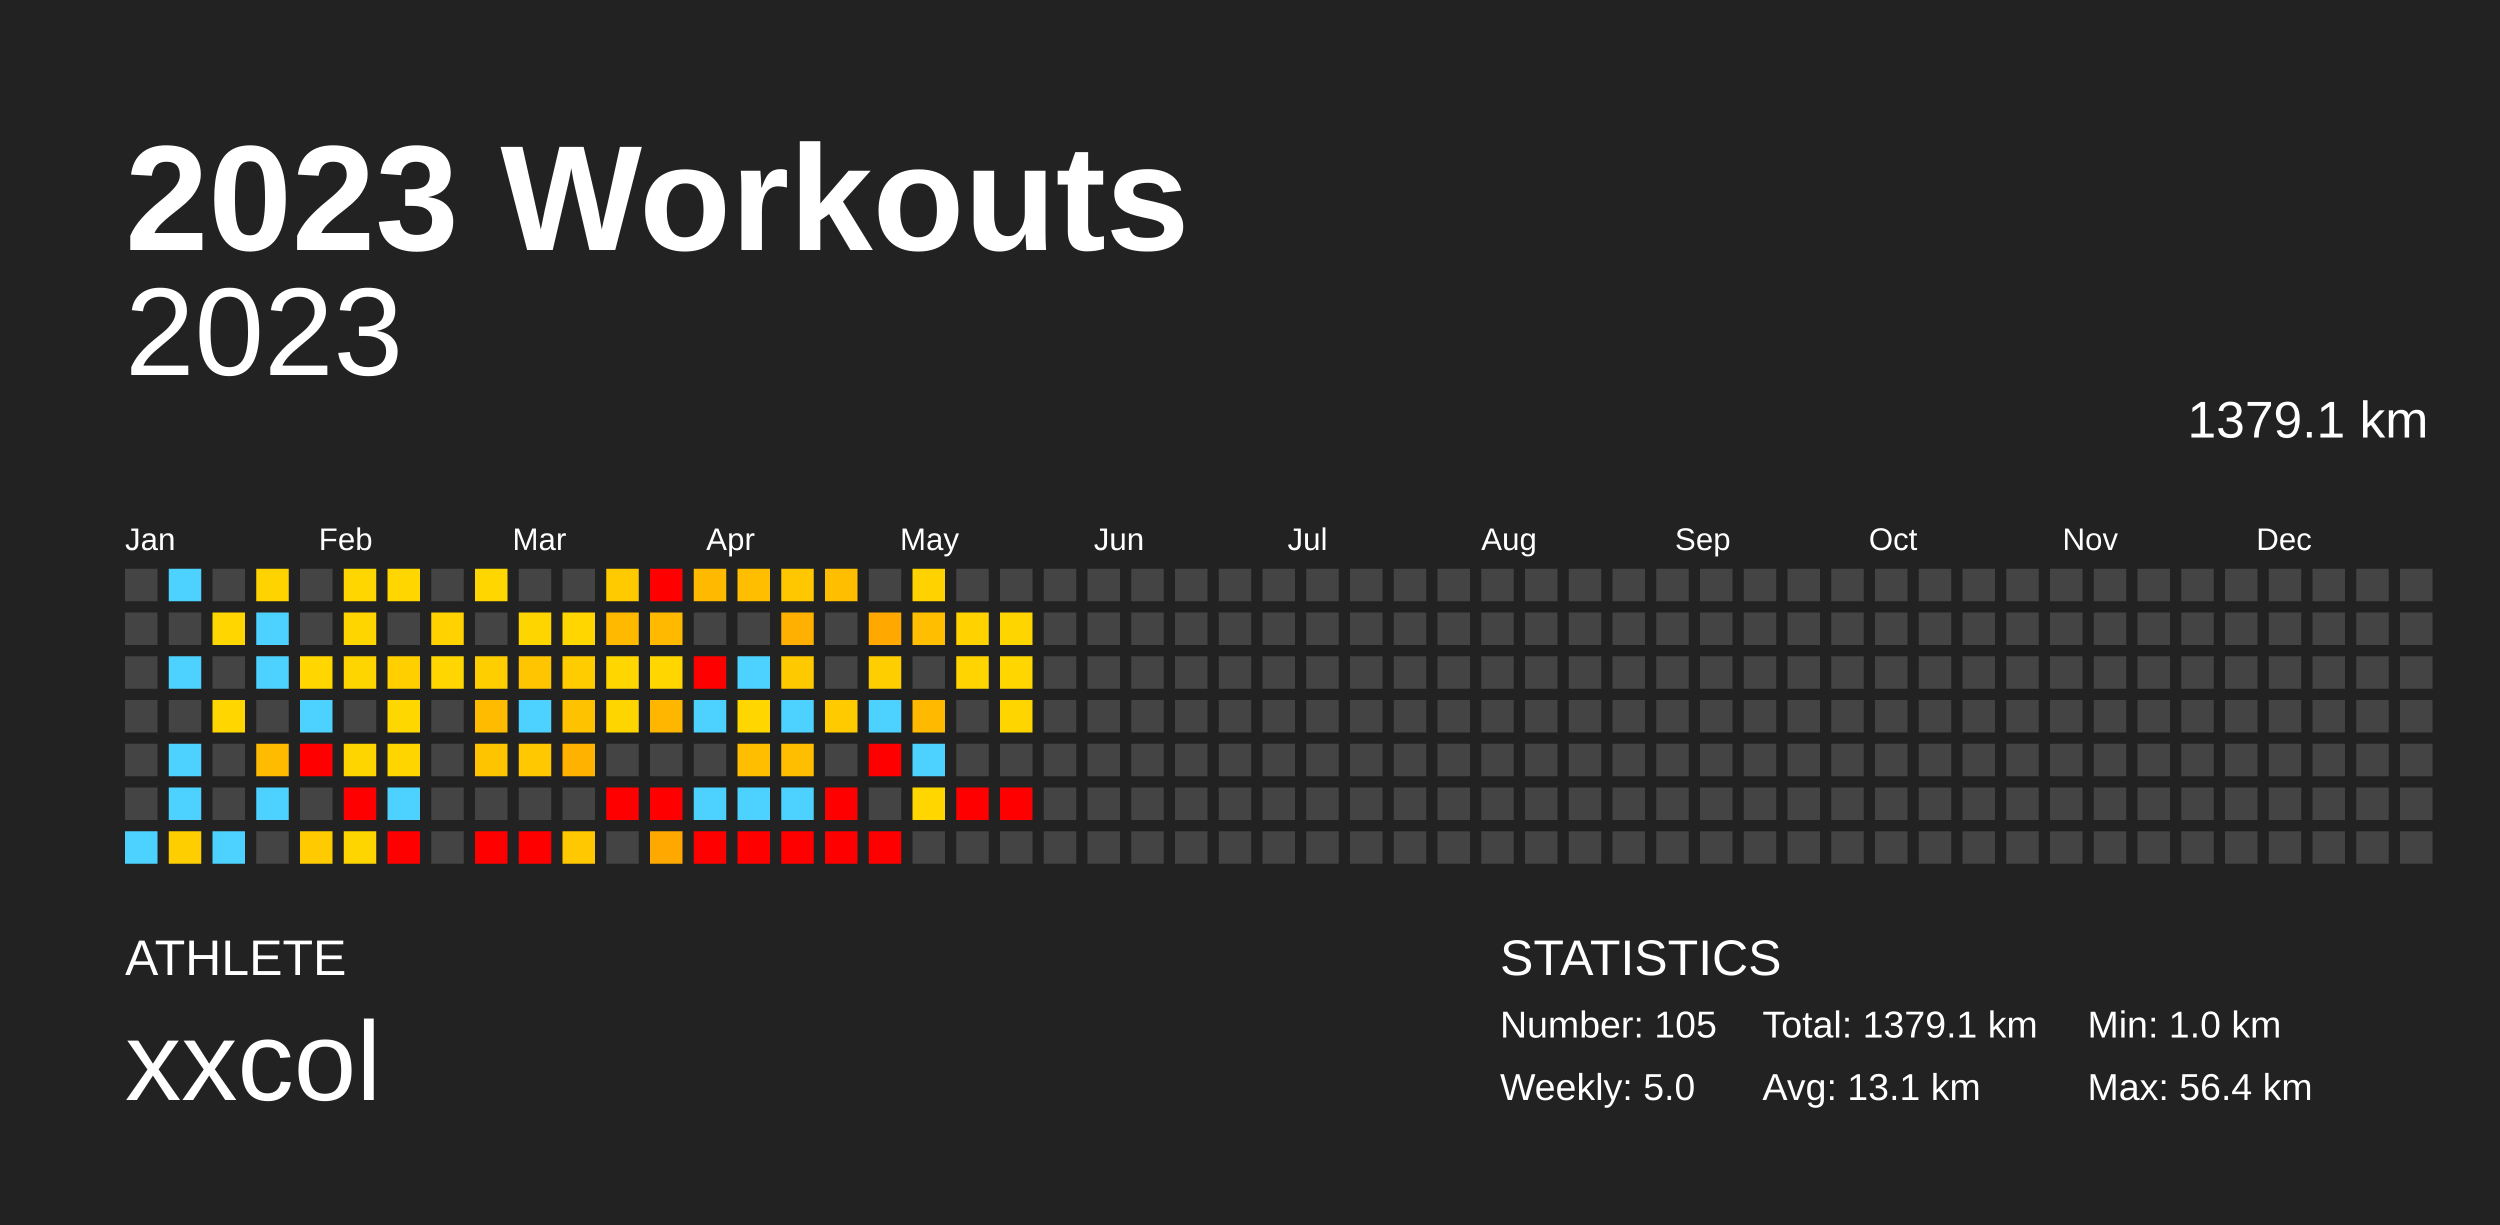
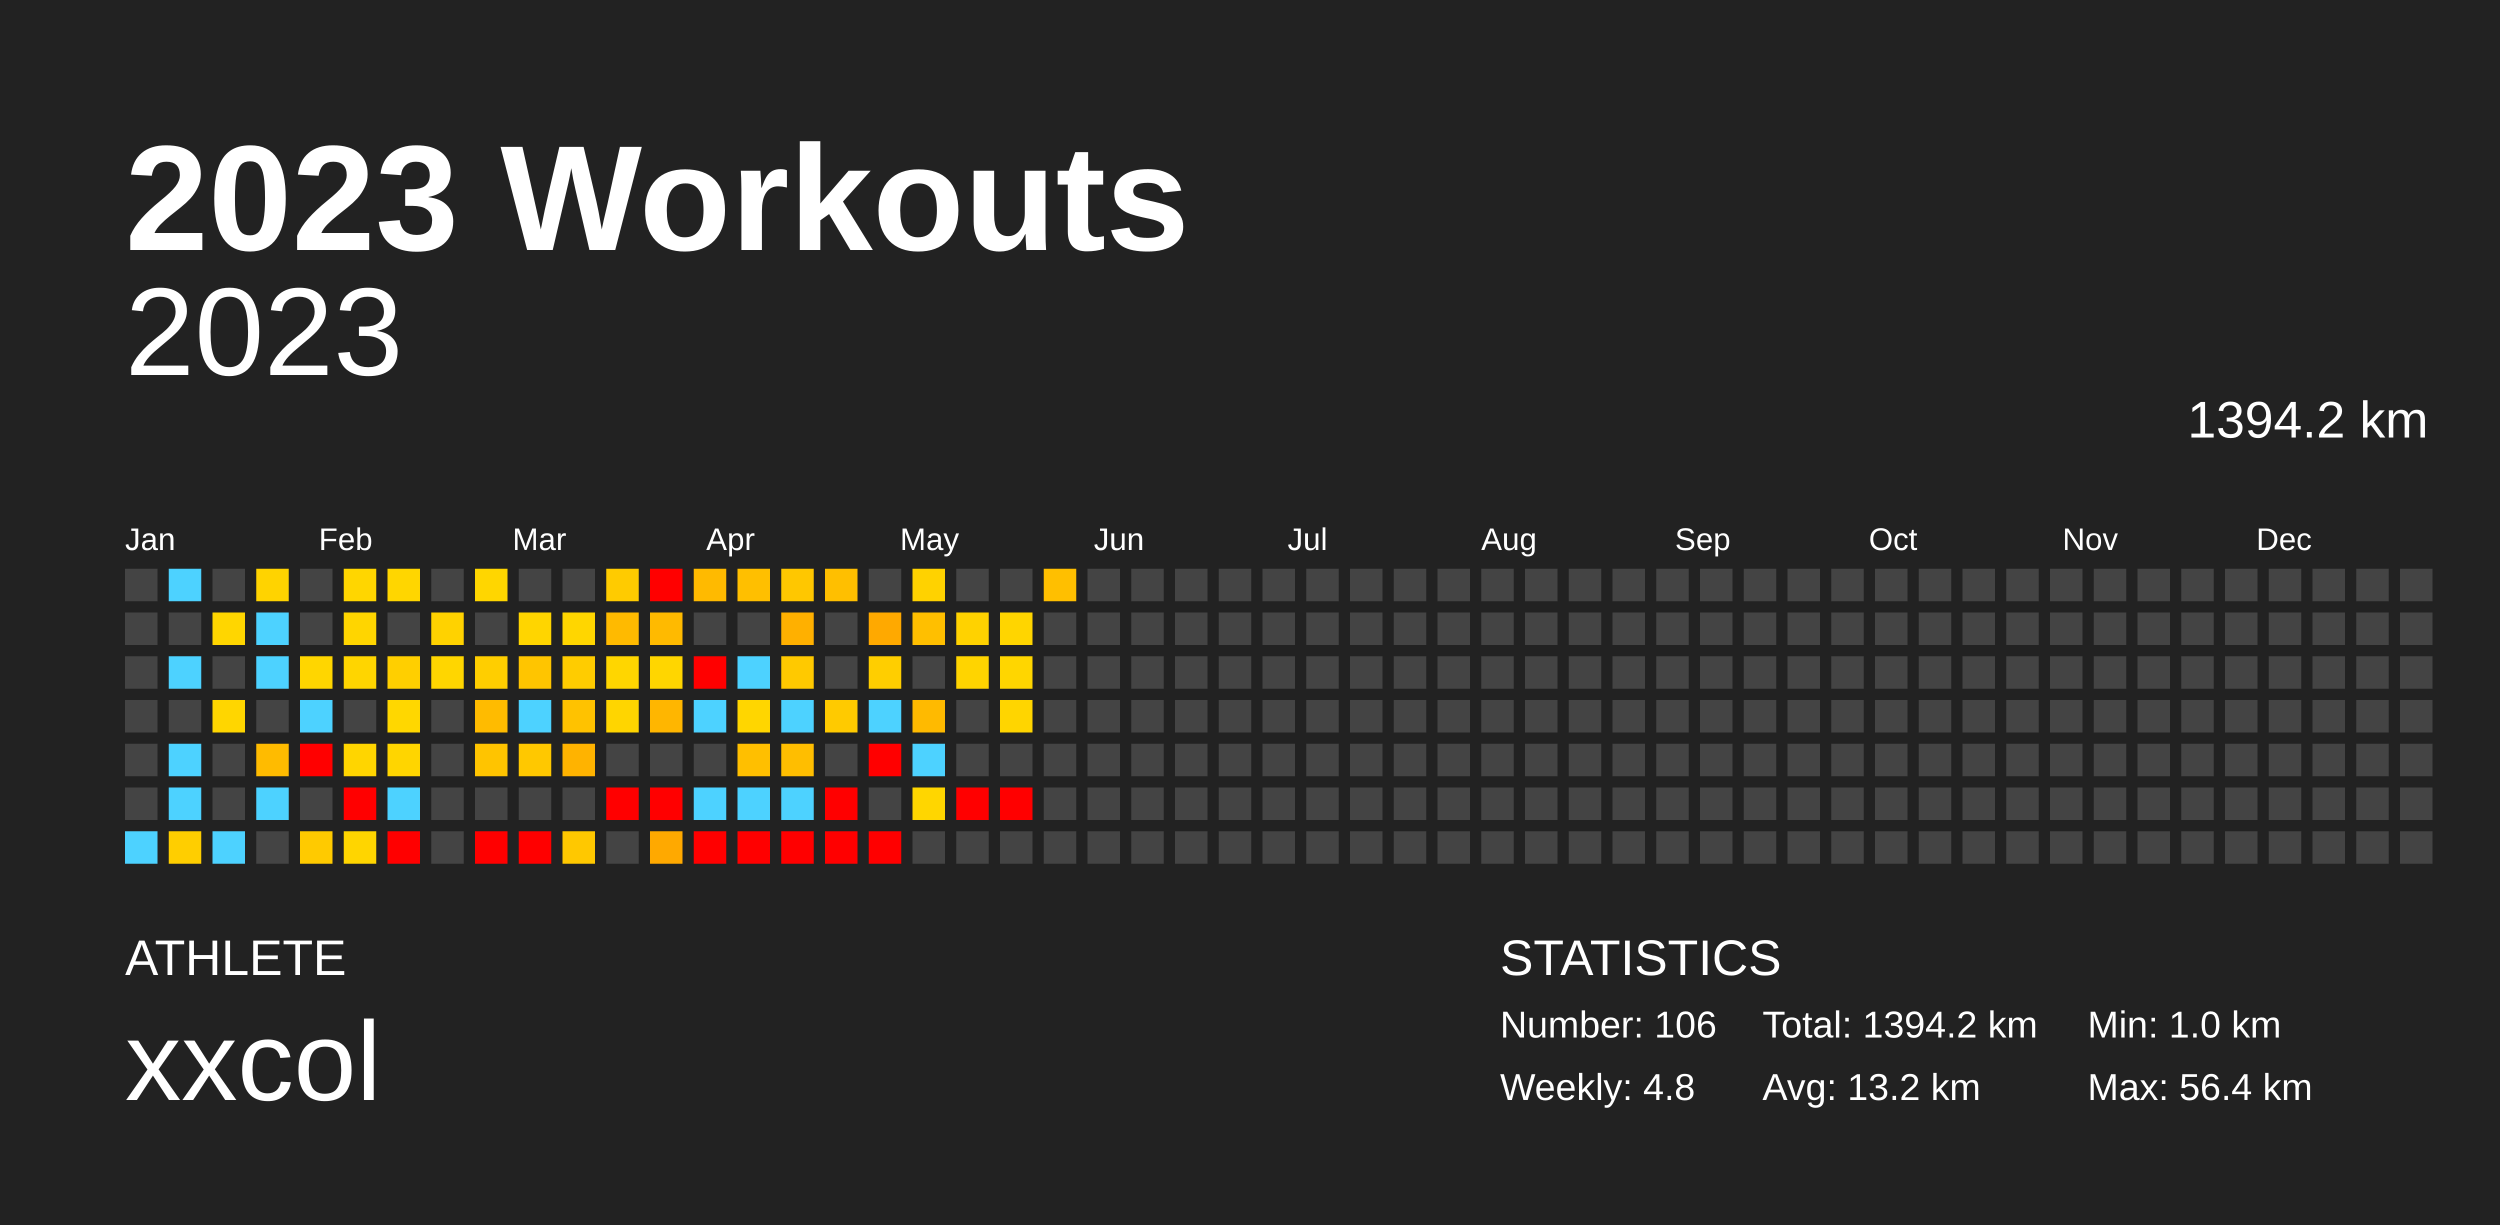
<svg xmlns="http://www.w3.org/2000/svg" baseProfile="full" height="98mm" version="1.1" viewBox="0,0,200,98" width="200mm">
  <defs />
  <rect fill="#222222" height="98" width="200" x="0" y="0" />
  <text fill="#FFFFFF" style="font-size:12px; font-family:Arial; font-weight:bold;" x="10" y="20">2023 Workouts</text>
  <text fill="#FFFFFF" style="font-size:4px; font-family:Arial" x="10" y="78">ATHLETE</text>
  <text fill="#FFFFFF" style="font-size:9px; font-family:Arial" x="10" y="88">xxcol</text>
  <text fill="#FFFFFF" style="font-size:4px; font-family:Arial" x="120" y="78">STATISTICS</text>
-   <text fill="#FFFFFF" style="font-size:3px; font-family:Arial" x="120" y="83">Number: 105</text>
-   <text fill="#FFFFFF" style="font-size:3px; font-family:Arial" x="120" y="88">Weekly: 5.0</text>
-   <text fill="#FFFFFF" style="font-size:3px; font-family:Arial" x="141" y="83">Total: 1379.1 km</text>
-   <text fill="#FFFFFF" style="font-size:3px; font-family:Arial" x="141" y="88">Avg: 13.1 km</text>
+   <text fill="#FFFFFF" style="font-size:3px; font-family:Arial" x="120" y="83">Number: 106</text>
+   <text fill="#FFFFFF" style="font-size:3px; font-family:Arial" x="120" y="88">Weekly: 4.8</text>
+   <text fill="#FFFFFF" style="font-size:3px; font-family:Arial" x="141" y="83">Total: 1394.2 km</text>
+   <text fill="#FFFFFF" style="font-size:3px; font-family:Arial" x="141" y="88">Avg: 13.2 km</text>
  <text fill="#FFFFFF" style="font-size:3px; font-family:Arial" x="167" y="83">Min: 1.0 km</text>
  <text fill="#FFFFFF" style="font-size:3px; font-family:Arial" x="167" y="88">Max: 56.4 km</text>
  <text alignment-baseline="hanging" fill="#FFFFFF" style="font-size:10.0px; font-family:Arial;" x="10" y="30">2023</text>
-   <text alignment-baseline="hanging" fill="#FFFFFF" style="font-size:4.125px; font-family:Arial;" x="175" y="35">1379.1 km</text>
+   <text alignment-baseline="hanging" fill="#FFFFFF" style="font-size:4.125px; font-family:Arial;" x="175" y="35">1394.2 km</text>
  <text fill="#FFFFFF" style="font-size:2.5px; font-family:Arial" x="10.0" y="44">Jan</text>
  <text fill="#FFFFFF" style="font-size:2.5px; font-family:Arial" x="25.5" y="44">Feb</text>
  <text fill="#FFFFFF" style="font-size:2.5px; font-family:Arial" x="41.0" y="44">Mar</text>
  <text fill="#FFFFFF" style="font-size:2.5px; font-family:Arial" x="56.5" y="44">Apr</text>
  <text fill="#FFFFFF" style="font-size:2.5px; font-family:Arial" x="72.0" y="44">May</text>
  <text fill="#FFFFFF" style="font-size:2.5px; font-family:Arial" x="87.5" y="44">Jun</text>
  <text fill="#FFFFFF" style="font-size:2.5px; font-family:Arial" x="103.0" y="44">Jul</text>
  <text fill="#FFFFFF" style="font-size:2.5px; font-family:Arial" x="118.5" y="44">Aug</text>
  <text fill="#FFFFFF" style="font-size:2.5px; font-family:Arial" x="134.0" y="44">Sep</text>
  <text fill="#FFFFFF" style="font-size:2.5px; font-family:Arial" x="149.5" y="44">Oct</text>
  <text fill="#FFFFFF" style="font-size:2.5px; font-family:Arial" x="165.0" y="44">Nov</text>
  <text fill="#FFFFFF" style="font-size:2.5px; font-family:Arial" x="180.5" y="44">Dec</text>
  <rect fill="#444444" height="2.6" width="2.6" x="10.0" y="45.5" />
  <rect fill="#444444" height="2.6" width="2.6" x="10.0" y="49.0" />
  <rect fill="#444444" height="2.6" width="2.6" x="10.0" y="52.5" />
  <rect fill="#444444" height="2.6" width="2.6" x="10.0" y="56.0" />
  <rect fill="#444444" height="2.6" width="2.6" x="10.0" y="59.5" />
  <rect fill="#444444" height="2.6" width="2.6" x="10.0" y="63.0" />
  <rect fill="#4dd2ff" height="2.6" width="2.6" x="10.0" y="66.5" />
  <rect fill="#4dd2ff" height="2.6" width="2.6" x="13.5" y="45.5" />
  <rect fill="#444444" height="2.6" width="2.6" x="13.5" y="49.0" />
  <rect fill="#4dd2ff" height="2.6" width="2.6" x="13.5" y="52.5" />
  <rect fill="#444444" height="2.6" width="2.6" x="13.5" y="56.0" />
  <rect fill="#4dd2ff" height="2.6" width="2.6" x="13.5" y="59.5" />
  <rect fill="#4dd2ff" height="2.6" width="2.6" x="13.5" y="63.0" />
  <rect fill="#ffce00" height="2.6" width="2.6" x="13.5" y="66.5" />
  <rect fill="#444444" height="2.6" width="2.6" x="17.0" y="45.5" />
  <rect fill="#ffd600" height="2.6" width="2.6" x="17.0" y="49.0" />
  <rect fill="#444444" height="2.6" width="2.6" x="17.0" y="52.5" />
  <rect fill="#ffd600" height="2.6" width="2.6" x="17.0" y="56.0" />
  <rect fill="#444444" height="2.6" width="2.6" x="17.0" y="59.5" />
  <rect fill="#444444" height="2.6" width="2.6" x="17.0" y="63.0" />
  <rect fill="#4dd2ff" height="2.6" width="2.6" x="17.0" y="66.5" />
  <rect fill="#ffd300" height="2.6" width="2.6" x="20.5" y="45.5" />
  <rect fill="#4dd2ff" height="2.6" width="2.6" x="20.5" y="49.0" />
  <rect fill="#4dd2ff" height="2.6" width="2.6" x="20.5" y="52.5" />
  <rect fill="#444444" height="2.6" width="2.6" x="20.5" y="56.0" />
  <rect fill="#ffbb00" height="2.6" width="2.6" x="20.5" y="59.5" />
  <rect fill="#4dd2ff" height="2.6" width="2.6" x="20.5" y="63.0" />
  <rect fill="#444444" height="2.6" width="2.6" x="20.5" y="66.5" />
  <rect fill="#444444" height="2.6" width="2.6" x="24.0" y="45.5" />
  <rect fill="#444444" height="2.6" width="2.6" x="24.0" y="49.0" />
  <rect fill="#ffd600" height="2.6" width="2.6" x="24.0" y="52.5" />
  <rect fill="#4dd2ff" height="2.6" width="2.6" x="24.0" y="56.0" />
  <rect fill="red" height="2.6" width="2.6" x="24.0" y="59.5" />
  <rect fill="#444444" height="2.6" width="2.6" x="24.0" y="63.0" />
  <rect fill="#ffca00" height="2.6" width="2.6" x="24.0" y="66.5" />
  <rect fill="#ffd600" height="2.6" width="2.6" x="27.5" y="45.5" />
  <rect fill="#ffd500" height="2.6" width="2.6" x="27.5" y="49.0" />
  <rect fill="#ffd500" height="2.6" width="2.6" x="27.5" y="52.5" />
  <rect fill="#444444" height="2.6" width="2.6" x="27.5" y="56.0" />
  <rect fill="#ffd500" height="2.6" width="2.6" x="27.5" y="59.5" />
  <rect fill="red" height="2.6" width="2.6" x="27.5" y="63.0" />
  <rect fill="#ffd500" height="2.6" width="2.6" x="27.5" y="66.5" />
  <rect fill="#ffd600" height="2.6" width="2.6" x="31.0" y="45.5" />
  <rect fill="#444444" height="2.6" width="2.6" x="31.0" y="49.0" />
  <rect fill="#ffcf00" height="2.6" width="2.6" x="31.0" y="52.5" />
  <rect fill="#ffd700" height="2.6" width="2.6" x="31.0" y="56.0" />
  <rect fill="#ffd500" height="2.6" width="2.6" x="31.0" y="59.5" />
  <rect fill="#4dd2ff" height="2.6" width="2.6" x="31.0" y="63.0" />
  <rect fill="red" height="2.6" width="2.6" x="31.0" y="66.5" />
  <rect fill="#444444" height="2.6" width="2.6" x="34.5" y="45.5" />
  <rect fill="#ffd200" height="2.6" width="2.6" x="34.5" y="49.0" />
  <rect fill="#ffd600" height="2.6" width="2.6" x="34.5" y="52.5" />
  <rect fill="#444444" height="2.6" width="2.6" x="34.5" y="56.0" />
  <rect fill="#444444" height="2.6" width="2.6" x="34.5" y="59.5" />
  <rect fill="#444444" height="2.6" width="2.6" x="34.5" y="63.0" />
  <rect fill="#444444" height="2.6" width="2.6" x="34.5" y="66.5" />
  <rect fill="#ffd600" height="2.6" width="2.6" x="38.0" y="45.5" />
  <rect fill="#444444" height="2.6" width="2.6" x="38.0" y="49.0" />
  <rect fill="#ffce00" height="2.6" width="2.6" x="38.0" y="52.5" />
  <rect fill="#ffbb00" height="2.6" width="2.6" x="38.0" y="56.0" />
  <rect fill="#ffc400" height="2.6" width="2.6" x="38.0" y="59.5" />
  <rect fill="#444444" height="2.6" width="2.6" x="38.0" y="63.0" />
  <rect fill="red" height="2.6" width="2.6" x="38.0" y="66.5" />
  <rect fill="#444444" height="2.6" width="2.6" x="41.5" y="45.5" />
  <rect fill="#ffd500" height="2.6" width="2.6" x="41.5" y="49.0" />
  <rect fill="#ffc500" height="2.6" width="2.6" x="41.5" y="52.5" />
  <rect fill="#4dd2ff" height="2.6" width="2.6" x="41.5" y="56.0" />
  <rect fill="#ffc800" height="2.6" width="2.6" x="41.5" y="59.5" />
  <rect fill="#444444" height="2.6" width="2.6" x="41.5" y="63.0" />
  <rect fill="red" height="2.6" width="2.6" x="41.5" y="66.5" />
  <rect fill="#444444" height="2.6" width="2.6" x="45.0" y="45.5" />
  <rect fill="#ffd600" height="2.6" width="2.6" x="45.0" y="49.0" />
  <rect fill="#ffcc00" height="2.6" width="2.6" x="45.0" y="52.5" />
  <rect fill="#ffc200" height="2.6" width="2.6" x="45.0" y="56.0" />
  <rect fill="#ffb300" height="2.6" width="2.6" x="45.0" y="59.5" />
  <rect fill="#444444" height="2.6" width="2.6" x="45.0" y="63.0" />
  <rect fill="#ffc800" height="2.6" width="2.6" x="45.0" y="66.5" />
  <rect fill="#ffcb00" height="2.6" width="2.6" x="48.5" y="45.5" />
  <rect fill="#ffba00" height="2.6" width="2.6" x="48.5" y="49.0" />
  <rect fill="#ffd600" height="2.6" width="2.6" x="48.5" y="52.5" />
  <rect fill="#ffd500" height="2.6" width="2.6" x="48.5" y="56.0" />
  <rect fill="#444444" height="2.6" width="2.6" x="48.5" y="59.5" />
  <rect fill="red" height="2.6" width="2.6" x="48.5" y="63.0" />
  <rect fill="#444444" height="2.6" width="2.6" x="48.5" y="66.5" />
  <rect fill="red" height="2.6" width="2.6" x="52.0" y="45.5" />
  <rect fill="#ffba00" height="2.6" width="2.6" x="52.0" y="49.0" />
  <rect fill="#ffd600" height="2.6" width="2.6" x="52.0" y="52.5" />
  <rect fill="#ffb600" height="2.6" width="2.6" x="52.0" y="56.0" />
  <rect fill="#444444" height="2.6" width="2.6" x="52.0" y="59.5" />
  <rect fill="red" height="2.6" width="2.6" x="52.0" y="63.0" />
  <rect fill="#ffa900" height="2.6" width="2.6" x="52.0" y="66.5" />
  <rect fill="#ffba00" height="2.6" width="2.6" x="55.5" y="45.5" />
  <rect fill="#444444" height="2.6" width="2.6" x="55.5" y="49.0" />
  <rect fill="red" height="2.6" width="2.6" x="55.5" y="52.5" />
  <rect fill="#4dd2ff" height="2.6" width="2.6" x="55.5" y="56.0" />
  <rect fill="#444444" height="2.6" width="2.6" x="55.5" y="59.5" />
  <rect fill="#4dd2ff" height="2.6" width="2.6" x="55.5" y="63.0" />
  <rect fill="red" height="2.6" width="2.6" x="55.5" y="66.5" />
  <rect fill="#ffbf00" height="2.6" width="2.6" x="59.0" y="45.5" />
  <rect fill="#444444" height="2.6" width="2.6" x="59.0" y="49.0" />
  <rect fill="#4dd2ff" height="2.6" width="2.6" x="59.0" y="52.5" />
  <rect fill="#ffd600" height="2.6" width="2.6" x="59.0" y="56.0" />
  <rect fill="#ffbf00" height="2.6" width="2.6" x="59.0" y="59.5" />
  <rect fill="#4dd2ff" height="2.6" width="2.6" x="59.0" y="63.0" />
  <rect fill="red" height="2.6" width="2.6" x="59.0" y="66.5" />
  <rect fill="#ffc700" height="2.6" width="2.6" x="62.5" y="45.5" />
  <rect fill="#ffb000" height="2.6" width="2.6" x="62.5" y="49.0" />
  <rect fill="#ffc900" height="2.6" width="2.6" x="62.5" y="52.5" />
  <rect fill="#4dd2ff" height="2.6" width="2.6" x="62.5" y="56.0" />
  <rect fill="#ffbe00" height="2.6" width="2.6" x="62.5" y="59.5" />
  <rect fill="#4dd2ff" height="2.6" width="2.6" x="62.5" y="63.0" />
  <rect fill="red" height="2.6" width="2.6" x="62.5" y="66.5" />
  <rect fill="#ffbf00" height="2.6" width="2.6" x="66.0" y="45.5" />
  <rect fill="#444444" height="2.6" width="2.6" x="66.0" y="49.0" />
  <rect fill="#444444" height="2.6" width="2.6" x="66.0" y="52.5" />
  <rect fill="#ffca00" height="2.6" width="2.6" x="66.0" y="56.0" />
  <rect fill="#444444" height="2.6" width="2.6" x="66.0" y="59.5" />
  <rect fill="red" height="2.6" width="2.6" x="66.0" y="63.0" />
  <rect fill="red" height="2.6" width="2.6" x="66.0" y="66.5" />
  <rect fill="#444444" height="2.6" width="2.6" x="69.5" y="45.5" />
  <rect fill="#ffa900" height="2.6" width="2.6" x="69.5" y="49.0" />
  <rect fill="#ffce00" height="2.6" width="2.6" x="69.5" y="52.5" />
  <rect fill="#4dd2ff" height="2.6" width="2.6" x="69.5" y="56.0" />
  <rect fill="red" height="2.6" width="2.6" x="69.5" y="59.5" />
  <rect fill="#444444" height="2.6" width="2.6" x="69.5" y="63.0" />
  <rect fill="red" height="2.6" width="2.6" x="69.5" y="66.5" />
  <rect fill="#ffd200" height="2.6" width="2.6" x="73.0" y="45.5" />
  <rect fill="#ffbf00" height="2.6" width="2.6" x="73.0" y="49.0" />
  <rect fill="#444444" height="2.6" width="2.6" x="73.0" y="52.5" />
  <rect fill="#ffba00" height="2.6" width="2.6" x="73.0" y="56.0" />
  <rect fill="#4dd2ff" height="2.6" width="2.6" x="73.0" y="59.5" />
  <rect fill="#ffd600" height="2.6" width="2.6" x="73.0" y="63.0" />
  <rect fill="#444444" height="2.6" width="2.6" x="73.0" y="66.5" />
  <rect fill="#444444" height="2.6" width="2.6" x="76.5" y="45.5" />
  <rect fill="#ffd200" height="2.6" width="2.6" x="76.5" y="49.0" />
  <rect fill="#ffd400" height="2.6" width="2.6" x="76.5" y="52.5" />
  <rect fill="#444444" height="2.6" width="2.6" x="76.5" y="56.0" />
  <rect fill="#444444" height="2.6" width="2.6" x="76.5" y="59.5" />
  <rect fill="red" height="2.6" width="2.6" x="76.5" y="63.0" />
  <rect fill="#444444" height="2.6" width="2.6" x="76.5" y="66.5" />
  <rect fill="#444444" height="2.6" width="2.6" x="80.0" y="45.5" />
  <rect fill="#ffd500" height="2.6" width="2.6" x="80.0" y="49.0" />
  <rect fill="#ffd600" height="2.6" width="2.6" x="80.0" y="52.5" />
  <rect fill="#ffd500" height="2.6" width="2.6" x="80.0" y="56.0" />
  <rect fill="#444444" height="2.6" width="2.6" x="80.0" y="59.5" />
  <rect fill="red" height="2.6" width="2.6" x="80.0" y="63.0" />
  <rect fill="#444444" height="2.6" width="2.6" x="80.0" y="66.5" />
-   <rect fill="#444444" height="2.6" width="2.6" x="83.5" y="45.5" />
+   <rect fill="#ffbf00" height="2.6" width="2.6" x="83.5" y="45.5" />
  <rect fill="#444444" height="2.6" width="2.6" x="83.5" y="49.0" />
  <rect fill="#444444" height="2.6" width="2.6" x="83.5" y="52.5" />
  <rect fill="#444444" height="2.6" width="2.6" x="83.5" y="56.0" />
  <rect fill="#444444" height="2.6" width="2.6" x="83.5" y="59.5" />
  <rect fill="#444444" height="2.6" width="2.6" x="83.5" y="63.0" />
  <rect fill="#444444" height="2.6" width="2.6" x="83.5" y="66.5" />
  <rect fill="#444444" height="2.6" width="2.6" x="87.0" y="45.5" />
  <rect fill="#444444" height="2.6" width="2.6" x="87.0" y="49.0" />
  <rect fill="#444444" height="2.6" width="2.6" x="87.0" y="52.5" />
  <rect fill="#444444" height="2.6" width="2.6" x="87.0" y="56.0" />
  <rect fill="#444444" height="2.6" width="2.6" x="87.0" y="59.5" />
  <rect fill="#444444" height="2.6" width="2.6" x="87.0" y="63.0" />
  <rect fill="#444444" height="2.6" width="2.6" x="87.0" y="66.5" />
  <rect fill="#444444" height="2.6" width="2.6" x="90.5" y="45.5" />
  <rect fill="#444444" height="2.6" width="2.6" x="90.5" y="49.0" />
  <rect fill="#444444" height="2.6" width="2.6" x="90.5" y="52.5" />
  <rect fill="#444444" height="2.6" width="2.6" x="90.5" y="56.0" />
  <rect fill="#444444" height="2.6" width="2.6" x="90.5" y="59.5" />
  <rect fill="#444444" height="2.6" width="2.6" x="90.5" y="63.0" />
  <rect fill="#444444" height="2.6" width="2.6" x="90.5" y="66.5" />
  <rect fill="#444444" height="2.6" width="2.6" x="94.0" y="45.5" />
  <rect fill="#444444" height="2.6" width="2.6" x="94.0" y="49.0" />
  <rect fill="#444444" height="2.6" width="2.6" x="94.0" y="52.5" />
  <rect fill="#444444" height="2.6" width="2.6" x="94.0" y="56.0" />
  <rect fill="#444444" height="2.6" width="2.6" x="94.0" y="59.5" />
  <rect fill="#444444" height="2.6" width="2.6" x="94.0" y="63.0" />
  <rect fill="#444444" height="2.6" width="2.6" x="94.0" y="66.5" />
  <rect fill="#444444" height="2.6" width="2.6" x="97.5" y="45.5" />
  <rect fill="#444444" height="2.6" width="2.6" x="97.5" y="49.0" />
  <rect fill="#444444" height="2.6" width="2.6" x="97.5" y="52.5" />
  <rect fill="#444444" height="2.6" width="2.6" x="97.5" y="56.0" />
  <rect fill="#444444" height="2.6" width="2.6" x="97.5" y="59.5" />
  <rect fill="#444444" height="2.6" width="2.6" x="97.5" y="63.0" />
  <rect fill="#444444" height="2.6" width="2.6" x="97.5" y="66.5" />
  <rect fill="#444444" height="2.6" width="2.6" x="101.0" y="45.5" />
  <rect fill="#444444" height="2.6" width="2.6" x="101.0" y="49.0" />
  <rect fill="#444444" height="2.6" width="2.6" x="101.0" y="52.5" />
  <rect fill="#444444" height="2.6" width="2.6" x="101.0" y="56.0" />
  <rect fill="#444444" height="2.6" width="2.6" x="101.0" y="59.5" />
  <rect fill="#444444" height="2.6" width="2.6" x="101.0" y="63.0" />
  <rect fill="#444444" height="2.6" width="2.6" x="101.0" y="66.5" />
  <rect fill="#444444" height="2.6" width="2.6" x="104.5" y="45.5" />
  <rect fill="#444444" height="2.6" width="2.6" x="104.5" y="49.0" />
  <rect fill="#444444" height="2.6" width="2.6" x="104.5" y="52.5" />
  <rect fill="#444444" height="2.6" width="2.6" x="104.5" y="56.0" />
  <rect fill="#444444" height="2.6" width="2.6" x="104.5" y="59.5" />
  <rect fill="#444444" height="2.6" width="2.6" x="104.5" y="63.0" />
  <rect fill="#444444" height="2.6" width="2.6" x="104.5" y="66.5" />
  <rect fill="#444444" height="2.6" width="2.6" x="108.0" y="45.5" />
  <rect fill="#444444" height="2.6" width="2.6" x="108.0" y="49.0" />
  <rect fill="#444444" height="2.6" width="2.6" x="108.0" y="52.5" />
  <rect fill="#444444" height="2.6" width="2.6" x="108.0" y="56.0" />
  <rect fill="#444444" height="2.6" width="2.6" x="108.0" y="59.5" />
  <rect fill="#444444" height="2.6" width="2.6" x="108.0" y="63.0" />
  <rect fill="#444444" height="2.6" width="2.6" x="108.0" y="66.5" />
  <rect fill="#444444" height="2.6" width="2.6" x="111.5" y="45.5" />
  <rect fill="#444444" height="2.6" width="2.6" x="111.5" y="49.0" />
  <rect fill="#444444" height="2.6" width="2.6" x="111.5" y="52.5" />
  <rect fill="#444444" height="2.6" width="2.6" x="111.5" y="56.0" />
  <rect fill="#444444" height="2.6" width="2.6" x="111.5" y="59.5" />
  <rect fill="#444444" height="2.6" width="2.6" x="111.5" y="63.0" />
  <rect fill="#444444" height="2.6" width="2.6" x="111.5" y="66.5" />
  <rect fill="#444444" height="2.6" width="2.6" x="115.0" y="45.5" />
  <rect fill="#444444" height="2.6" width="2.6" x="115.0" y="49.0" />
  <rect fill="#444444" height="2.6" width="2.6" x="115.0" y="52.5" />
  <rect fill="#444444" height="2.6" width="2.6" x="115.0" y="56.0" />
  <rect fill="#444444" height="2.6" width="2.6" x="115.0" y="59.5" />
  <rect fill="#444444" height="2.6" width="2.6" x="115.0" y="63.0" />
  <rect fill="#444444" height="2.6" width="2.6" x="115.0" y="66.5" />
  <rect fill="#444444" height="2.6" width="2.6" x="118.5" y="45.5" />
  <rect fill="#444444" height="2.6" width="2.6" x="118.5" y="49.0" />
  <rect fill="#444444" height="2.6" width="2.6" x="118.5" y="52.5" />
  <rect fill="#444444" height="2.6" width="2.6" x="118.5" y="56.0" />
  <rect fill="#444444" height="2.6" width="2.6" x="118.5" y="59.5" />
  <rect fill="#444444" height="2.6" width="2.6" x="118.5" y="63.0" />
  <rect fill="#444444" height="2.6" width="2.6" x="118.5" y="66.5" />
  <rect fill="#444444" height="2.6" width="2.6" x="122.0" y="45.5" />
  <rect fill="#444444" height="2.6" width="2.6" x="122.0" y="49.0" />
  <rect fill="#444444" height="2.6" width="2.6" x="122.0" y="52.5" />
  <rect fill="#444444" height="2.6" width="2.6" x="122.0" y="56.0" />
  <rect fill="#444444" height="2.6" width="2.6" x="122.0" y="59.5" />
  <rect fill="#444444" height="2.6" width="2.6" x="122.0" y="63.0" />
  <rect fill="#444444" height="2.6" width="2.6" x="122.0" y="66.5" />
  <rect fill="#444444" height="2.6" width="2.6" x="125.5" y="45.5" />
  <rect fill="#444444" height="2.6" width="2.6" x="125.5" y="49.0" />
  <rect fill="#444444" height="2.6" width="2.6" x="125.5" y="52.5" />
  <rect fill="#444444" height="2.6" width="2.6" x="125.5" y="56.0" />
  <rect fill="#444444" height="2.6" width="2.6" x="125.5" y="59.5" />
  <rect fill="#444444" height="2.6" width="2.6" x="125.5" y="63.0" />
  <rect fill="#444444" height="2.6" width="2.6" x="125.5" y="66.5" />
  <rect fill="#444444" height="2.6" width="2.6" x="129.0" y="45.5" />
  <rect fill="#444444" height="2.6" width="2.6" x="129.0" y="49.0" />
  <rect fill="#444444" height="2.6" width="2.6" x="129.0" y="52.5" />
  <rect fill="#444444" height="2.6" width="2.6" x="129.0" y="56.0" />
  <rect fill="#444444" height="2.6" width="2.6" x="129.0" y="59.5" />
  <rect fill="#444444" height="2.6" width="2.6" x="129.0" y="63.0" />
  <rect fill="#444444" height="2.6" width="2.6" x="129.0" y="66.5" />
  <rect fill="#444444" height="2.6" width="2.6" x="132.5" y="45.5" />
  <rect fill="#444444" height="2.6" width="2.6" x="132.5" y="49.0" />
  <rect fill="#444444" height="2.6" width="2.6" x="132.5" y="52.5" />
  <rect fill="#444444" height="2.6" width="2.6" x="132.5" y="56.0" />
  <rect fill="#444444" height="2.6" width="2.6" x="132.5" y="59.5" />
  <rect fill="#444444" height="2.6" width="2.6" x="132.5" y="63.0" />
  <rect fill="#444444" height="2.6" width="2.6" x="132.5" y="66.5" />
  <rect fill="#444444" height="2.6" width="2.6" x="136.0" y="45.5" />
  <rect fill="#444444" height="2.6" width="2.6" x="136.0" y="49.0" />
  <rect fill="#444444" height="2.6" width="2.6" x="136.0" y="52.5" />
  <rect fill="#444444" height="2.6" width="2.6" x="136.0" y="56.0" />
  <rect fill="#444444" height="2.6" width="2.6" x="136.0" y="59.5" />
  <rect fill="#444444" height="2.6" width="2.6" x="136.0" y="63.0" />
  <rect fill="#444444" height="2.6" width="2.6" x="136.0" y="66.5" />
  <rect fill="#444444" height="2.6" width="2.6" x="139.5" y="45.5" />
  <rect fill="#444444" height="2.6" width="2.6" x="139.5" y="49.0" />
  <rect fill="#444444" height="2.6" width="2.6" x="139.5" y="52.5" />
  <rect fill="#444444" height="2.6" width="2.6" x="139.5" y="56.0" />
  <rect fill="#444444" height="2.6" width="2.6" x="139.5" y="59.5" />
  <rect fill="#444444" height="2.6" width="2.6" x="139.5" y="63.0" />
  <rect fill="#444444" height="2.6" width="2.6" x="139.5" y="66.5" />
  <rect fill="#444444" height="2.6" width="2.6" x="143.0" y="45.5" />
  <rect fill="#444444" height="2.6" width="2.6" x="143.0" y="49.0" />
  <rect fill="#444444" height="2.6" width="2.6" x="143.0" y="52.5" />
  <rect fill="#444444" height="2.6" width="2.6" x="143.0" y="56.0" />
  <rect fill="#444444" height="2.6" width="2.6" x="143.0" y="59.5" />
  <rect fill="#444444" height="2.6" width="2.6" x="143.0" y="63.0" />
  <rect fill="#444444" height="2.6" width="2.6" x="143.0" y="66.5" />
  <rect fill="#444444" height="2.6" width="2.6" x="146.5" y="45.5" />
  <rect fill="#444444" height="2.6" width="2.6" x="146.5" y="49.0" />
  <rect fill="#444444" height="2.6" width="2.6" x="146.5" y="52.5" />
  <rect fill="#444444" height="2.6" width="2.6" x="146.5" y="56.0" />
  <rect fill="#444444" height="2.6" width="2.6" x="146.5" y="59.5" />
  <rect fill="#444444" height="2.6" width="2.6" x="146.5" y="63.0" />
  <rect fill="#444444" height="2.6" width="2.6" x="146.5" y="66.5" />
  <rect fill="#444444" height="2.6" width="2.6" x="150.0" y="45.5" />
  <rect fill="#444444" height="2.6" width="2.6" x="150.0" y="49.0" />
  <rect fill="#444444" height="2.6" width="2.6" x="150.0" y="52.5" />
  <rect fill="#444444" height="2.6" width="2.6" x="150.0" y="56.0" />
  <rect fill="#444444" height="2.6" width="2.6" x="150.0" y="59.5" />
  <rect fill="#444444" height="2.6" width="2.6" x="150.0" y="63.0" />
  <rect fill="#444444" height="2.6" width="2.6" x="150.0" y="66.5" />
  <rect fill="#444444" height="2.6" width="2.6" x="153.5" y="45.5" />
  <rect fill="#444444" height="2.6" width="2.6" x="153.5" y="49.0" />
  <rect fill="#444444" height="2.6" width="2.6" x="153.5" y="52.5" />
  <rect fill="#444444" height="2.6" width="2.6" x="153.5" y="56.0" />
  <rect fill="#444444" height="2.6" width="2.6" x="153.5" y="59.5" />
  <rect fill="#444444" height="2.6" width="2.6" x="153.5" y="63.0" />
  <rect fill="#444444" height="2.6" width="2.6" x="153.5" y="66.5" />
  <rect fill="#444444" height="2.6" width="2.6" x="157.0" y="45.5" />
  <rect fill="#444444" height="2.6" width="2.6" x="157.0" y="49.0" />
  <rect fill="#444444" height="2.6" width="2.6" x="157.0" y="52.5" />
  <rect fill="#444444" height="2.6" width="2.6" x="157.0" y="56.0" />
  <rect fill="#444444" height="2.6" width="2.6" x="157.0" y="59.5" />
  <rect fill="#444444" height="2.6" width="2.6" x="157.0" y="63.0" />
  <rect fill="#444444" height="2.6" width="2.6" x="157.0" y="66.5" />
  <rect fill="#444444" height="2.6" width="2.6" x="160.5" y="45.5" />
  <rect fill="#444444" height="2.6" width="2.6" x="160.5" y="49.0" />
  <rect fill="#444444" height="2.6" width="2.6" x="160.5" y="52.5" />
  <rect fill="#444444" height="2.6" width="2.6" x="160.5" y="56.0" />
  <rect fill="#444444" height="2.6" width="2.6" x="160.5" y="59.5" />
  <rect fill="#444444" height="2.6" width="2.6" x="160.5" y="63.0" />
  <rect fill="#444444" height="2.6" width="2.6" x="160.5" y="66.5" />
  <rect fill="#444444" height="2.6" width="2.6" x="164.0" y="45.5" />
  <rect fill="#444444" height="2.6" width="2.6" x="164.0" y="49.0" />
  <rect fill="#444444" height="2.6" width="2.6" x="164.0" y="52.5" />
  <rect fill="#444444" height="2.6" width="2.6" x="164.0" y="56.0" />
  <rect fill="#444444" height="2.6" width="2.6" x="164.0" y="59.5" />
  <rect fill="#444444" height="2.6" width="2.6" x="164.0" y="63.0" />
  <rect fill="#444444" height="2.6" width="2.6" x="164.0" y="66.5" />
  <rect fill="#444444" height="2.6" width="2.6" x="167.5" y="45.5" />
  <rect fill="#444444" height="2.6" width="2.6" x="167.5" y="49.0" />
  <rect fill="#444444" height="2.6" width="2.6" x="167.5" y="52.5" />
  <rect fill="#444444" height="2.6" width="2.6" x="167.5" y="56.0" />
  <rect fill="#444444" height="2.6" width="2.6" x="167.5" y="59.5" />
  <rect fill="#444444" height="2.6" width="2.6" x="167.5" y="63.0" />
  <rect fill="#444444" height="2.6" width="2.6" x="167.5" y="66.5" />
  <rect fill="#444444" height="2.6" width="2.6" x="171.0" y="45.5" />
  <rect fill="#444444" height="2.6" width="2.6" x="171.0" y="49.0" />
  <rect fill="#444444" height="2.6" width="2.6" x="171.0" y="52.5" />
  <rect fill="#444444" height="2.6" width="2.6" x="171.0" y="56.0" />
  <rect fill="#444444" height="2.6" width="2.6" x="171.0" y="59.5" />
  <rect fill="#444444" height="2.6" width="2.6" x="171.0" y="63.0" />
  <rect fill="#444444" height="2.6" width="2.6" x="171.0" y="66.5" />
  <rect fill="#444444" height="2.6" width="2.6" x="174.5" y="45.5" />
  <rect fill="#444444" height="2.6" width="2.6" x="174.5" y="49.0" />
  <rect fill="#444444" height="2.6" width="2.6" x="174.5" y="52.5" />
  <rect fill="#444444" height="2.6" width="2.6" x="174.5" y="56.0" />
  <rect fill="#444444" height="2.6" width="2.6" x="174.5" y="59.5" />
  <rect fill="#444444" height="2.6" width="2.6" x="174.5" y="63.0" />
  <rect fill="#444444" height="2.6" width="2.6" x="174.5" y="66.5" />
  <rect fill="#444444" height="2.6" width="2.6" x="178.0" y="45.5" />
  <rect fill="#444444" height="2.6" width="2.6" x="178.0" y="49.0" />
  <rect fill="#444444" height="2.6" width="2.6" x="178.0" y="52.5" />
  <rect fill="#444444" height="2.6" width="2.6" x="178.0" y="56.0" />
  <rect fill="#444444" height="2.6" width="2.6" x="178.0" y="59.5" />
  <rect fill="#444444" height="2.6" width="2.6" x="178.0" y="63.0" />
  <rect fill="#444444" height="2.6" width="2.6" x="178.0" y="66.5" />
  <rect fill="#444444" height="2.6" width="2.6" x="181.5" y="45.5" />
  <rect fill="#444444" height="2.6" width="2.6" x="181.5" y="49.0" />
  <rect fill="#444444" height="2.6" width="2.6" x="181.5" y="52.5" />
  <rect fill="#444444" height="2.6" width="2.6" x="181.5" y="56.0" />
  <rect fill="#444444" height="2.6" width="2.6" x="181.5" y="59.5" />
  <rect fill="#444444" height="2.6" width="2.6" x="181.5" y="63.0" />
  <rect fill="#444444" height="2.6" width="2.6" x="181.5" y="66.5" />
  <rect fill="#444444" height="2.6" width="2.6" x="185.0" y="45.5" />
  <rect fill="#444444" height="2.6" width="2.6" x="185.0" y="49.0" />
  <rect fill="#444444" height="2.6" width="2.6" x="185.0" y="52.5" />
  <rect fill="#444444" height="2.6" width="2.6" x="185.0" y="56.0" />
  <rect fill="#444444" height="2.6" width="2.6" x="185.0" y="59.5" />
  <rect fill="#444444" height="2.6" width="2.6" x="185.0" y="63.0" />
  <rect fill="#444444" height="2.6" width="2.6" x="185.0" y="66.5" />
  <rect fill="#444444" height="2.6" width="2.6" x="188.5" y="45.5" />
  <rect fill="#444444" height="2.6" width="2.6" x="188.5" y="49.0" />
  <rect fill="#444444" height="2.6" width="2.6" x="188.5" y="52.5" />
  <rect fill="#444444" height="2.6" width="2.6" x="188.5" y="56.0" />
  <rect fill="#444444" height="2.6" width="2.6" x="188.5" y="59.5" />
  <rect fill="#444444" height="2.6" width="2.6" x="188.5" y="63.0" />
  <rect fill="#444444" height="2.6" width="2.6" x="188.5" y="66.5" />
  <rect fill="#444444" height="2.6" width="2.6" x="192.0" y="45.5" />
  <rect fill="#444444" height="2.6" width="2.6" x="192.0" y="49.0" />
  <rect fill="#444444" height="2.6" width="2.6" x="192.0" y="52.5" />
  <rect fill="#444444" height="2.6" width="2.6" x="192.0" y="56.0" />
  <rect fill="#444444" height="2.6" width="2.6" x="192.0" y="59.5" />
  <rect fill="#444444" height="2.6" width="2.6" x="192.0" y="63.0" />
  <rect fill="#444444" height="2.6" width="2.6" x="192.0" y="66.5" />
</svg>
